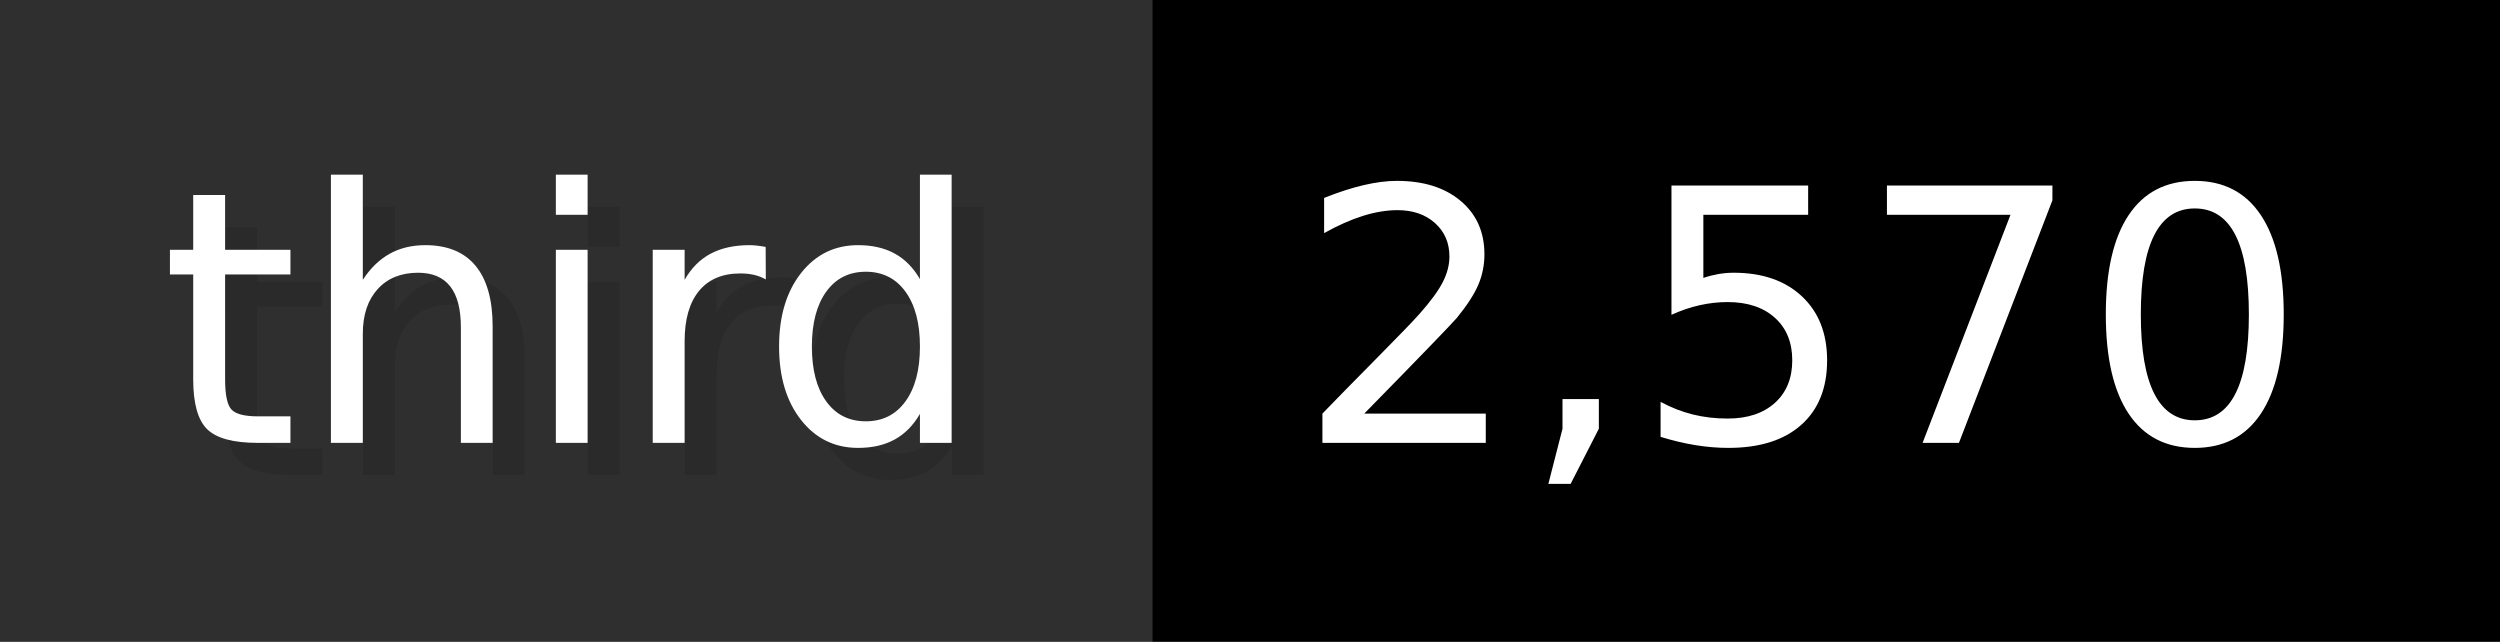
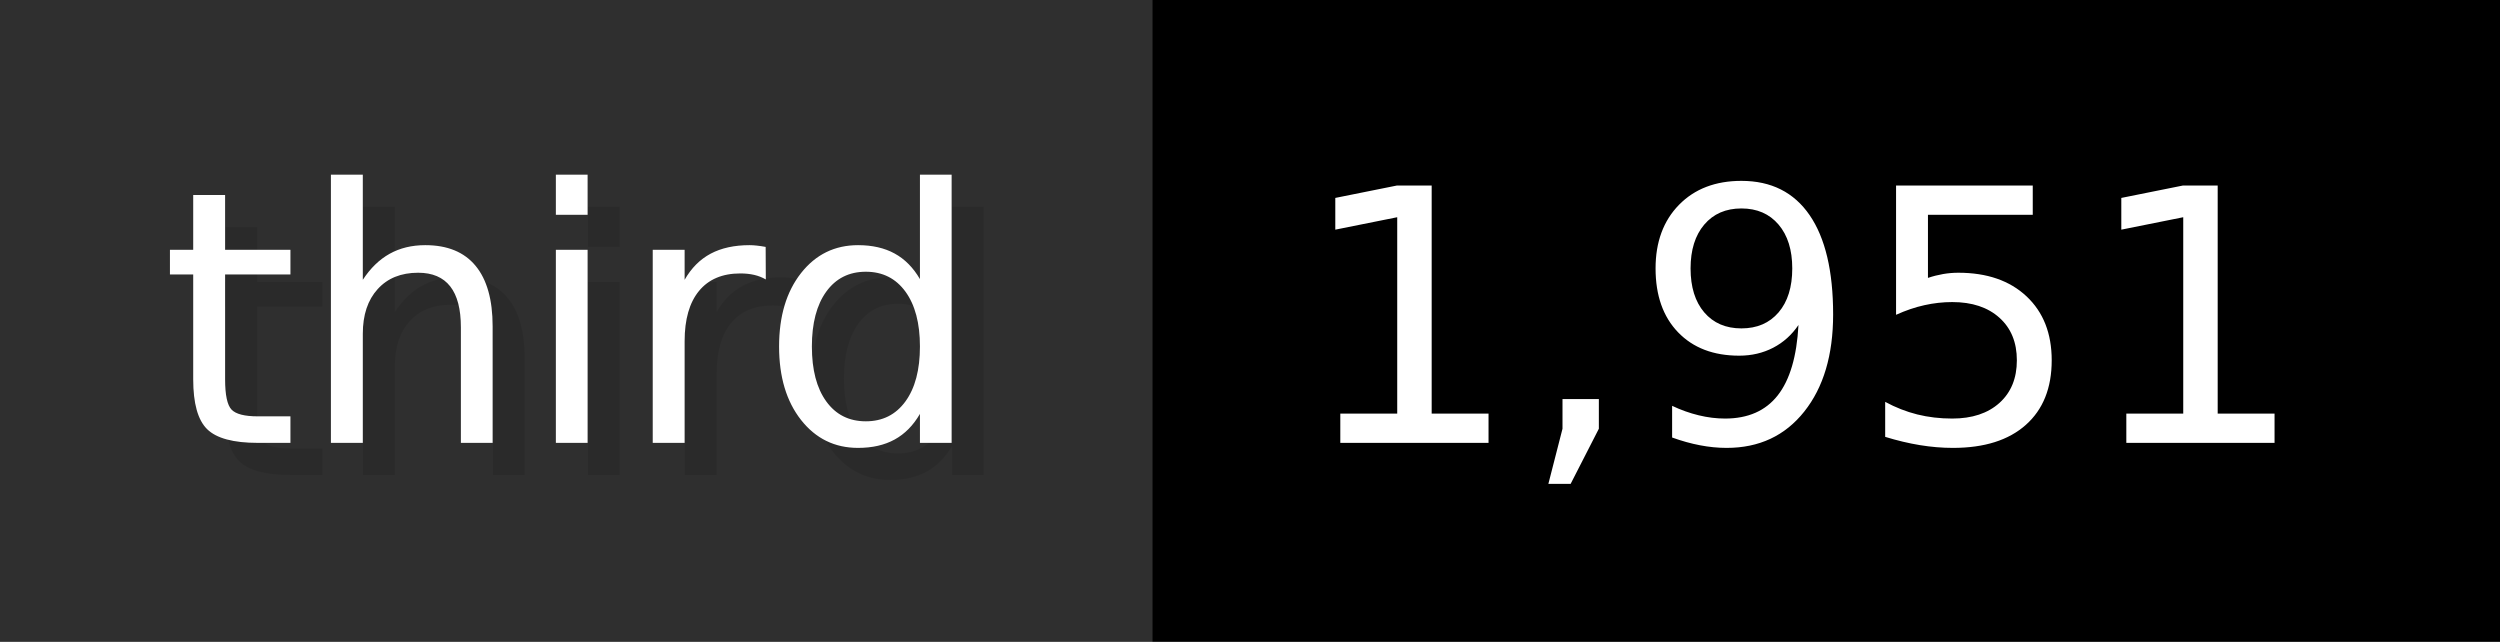
- <svg xmlns="http://www.w3.org/2000/svg" width="77.9" height="20" viewBox="0 0 779 200" role="img" aria-label="third: 2,570">
+ <svg xmlns="http://www.w3.org/2000/svg" width="77.9" height="20" viewBox="0 0 779 200" role="img" aria-label="third: 1,951">
  <g>
    <rect fill="#2F2F2F" width="359" height="200" />
    <rect fill="#" x="359" width="420" height="200" />
  </g>
  <g aria-hidden="true" fill="#fff" text-anchor="start" font-family="Verdana,DejaVu Sans,sans-serif" font-size="110">
    <text x="60" y="148" textLength="259" fill="#000" opacity="0.1">third</text>
    <text x="50" y="138" textLength="259">third</text>
-     <text x="414" y="148" textLength="320" fill="#000" opacity="0.1">2,570</text>
-     <text x="404" y="138" textLength="320">2,570</text>
+     <text x="414" y="148" textLength="320" fill="#000" opacity="0.1">1,951</text>
+     <text x="404" y="138" textLength="320">1,951</text>
  </g>
</svg>
